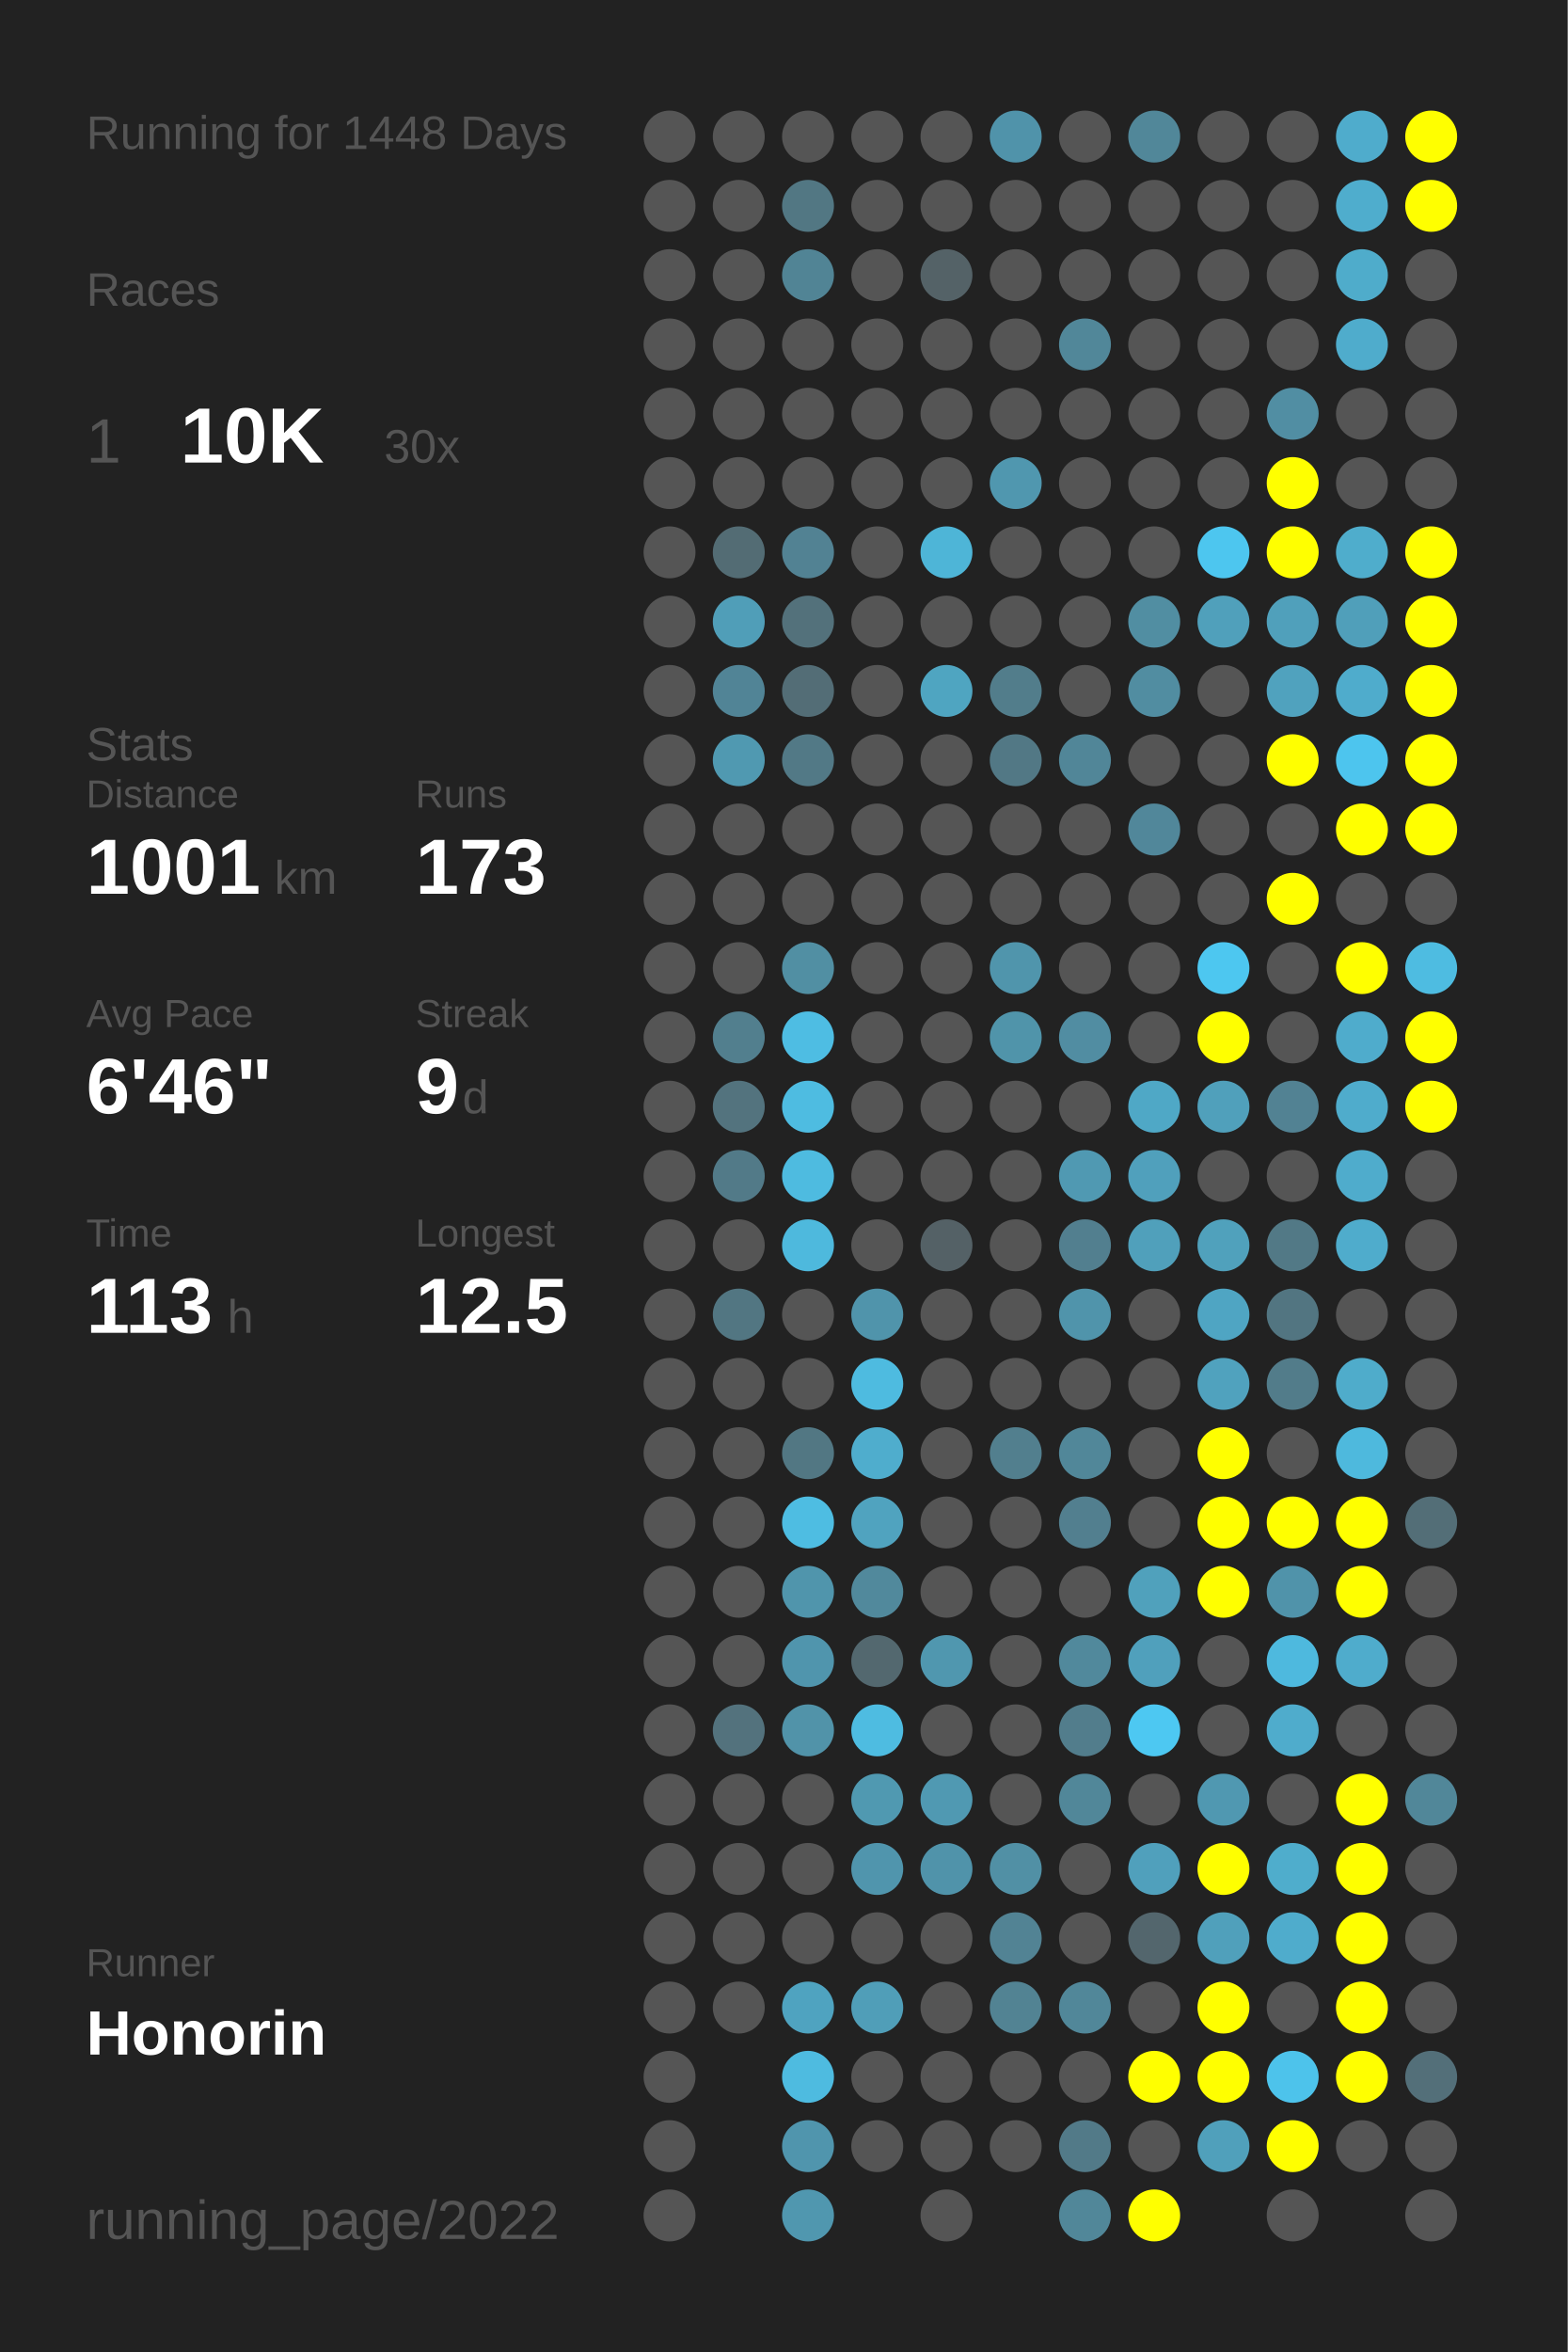
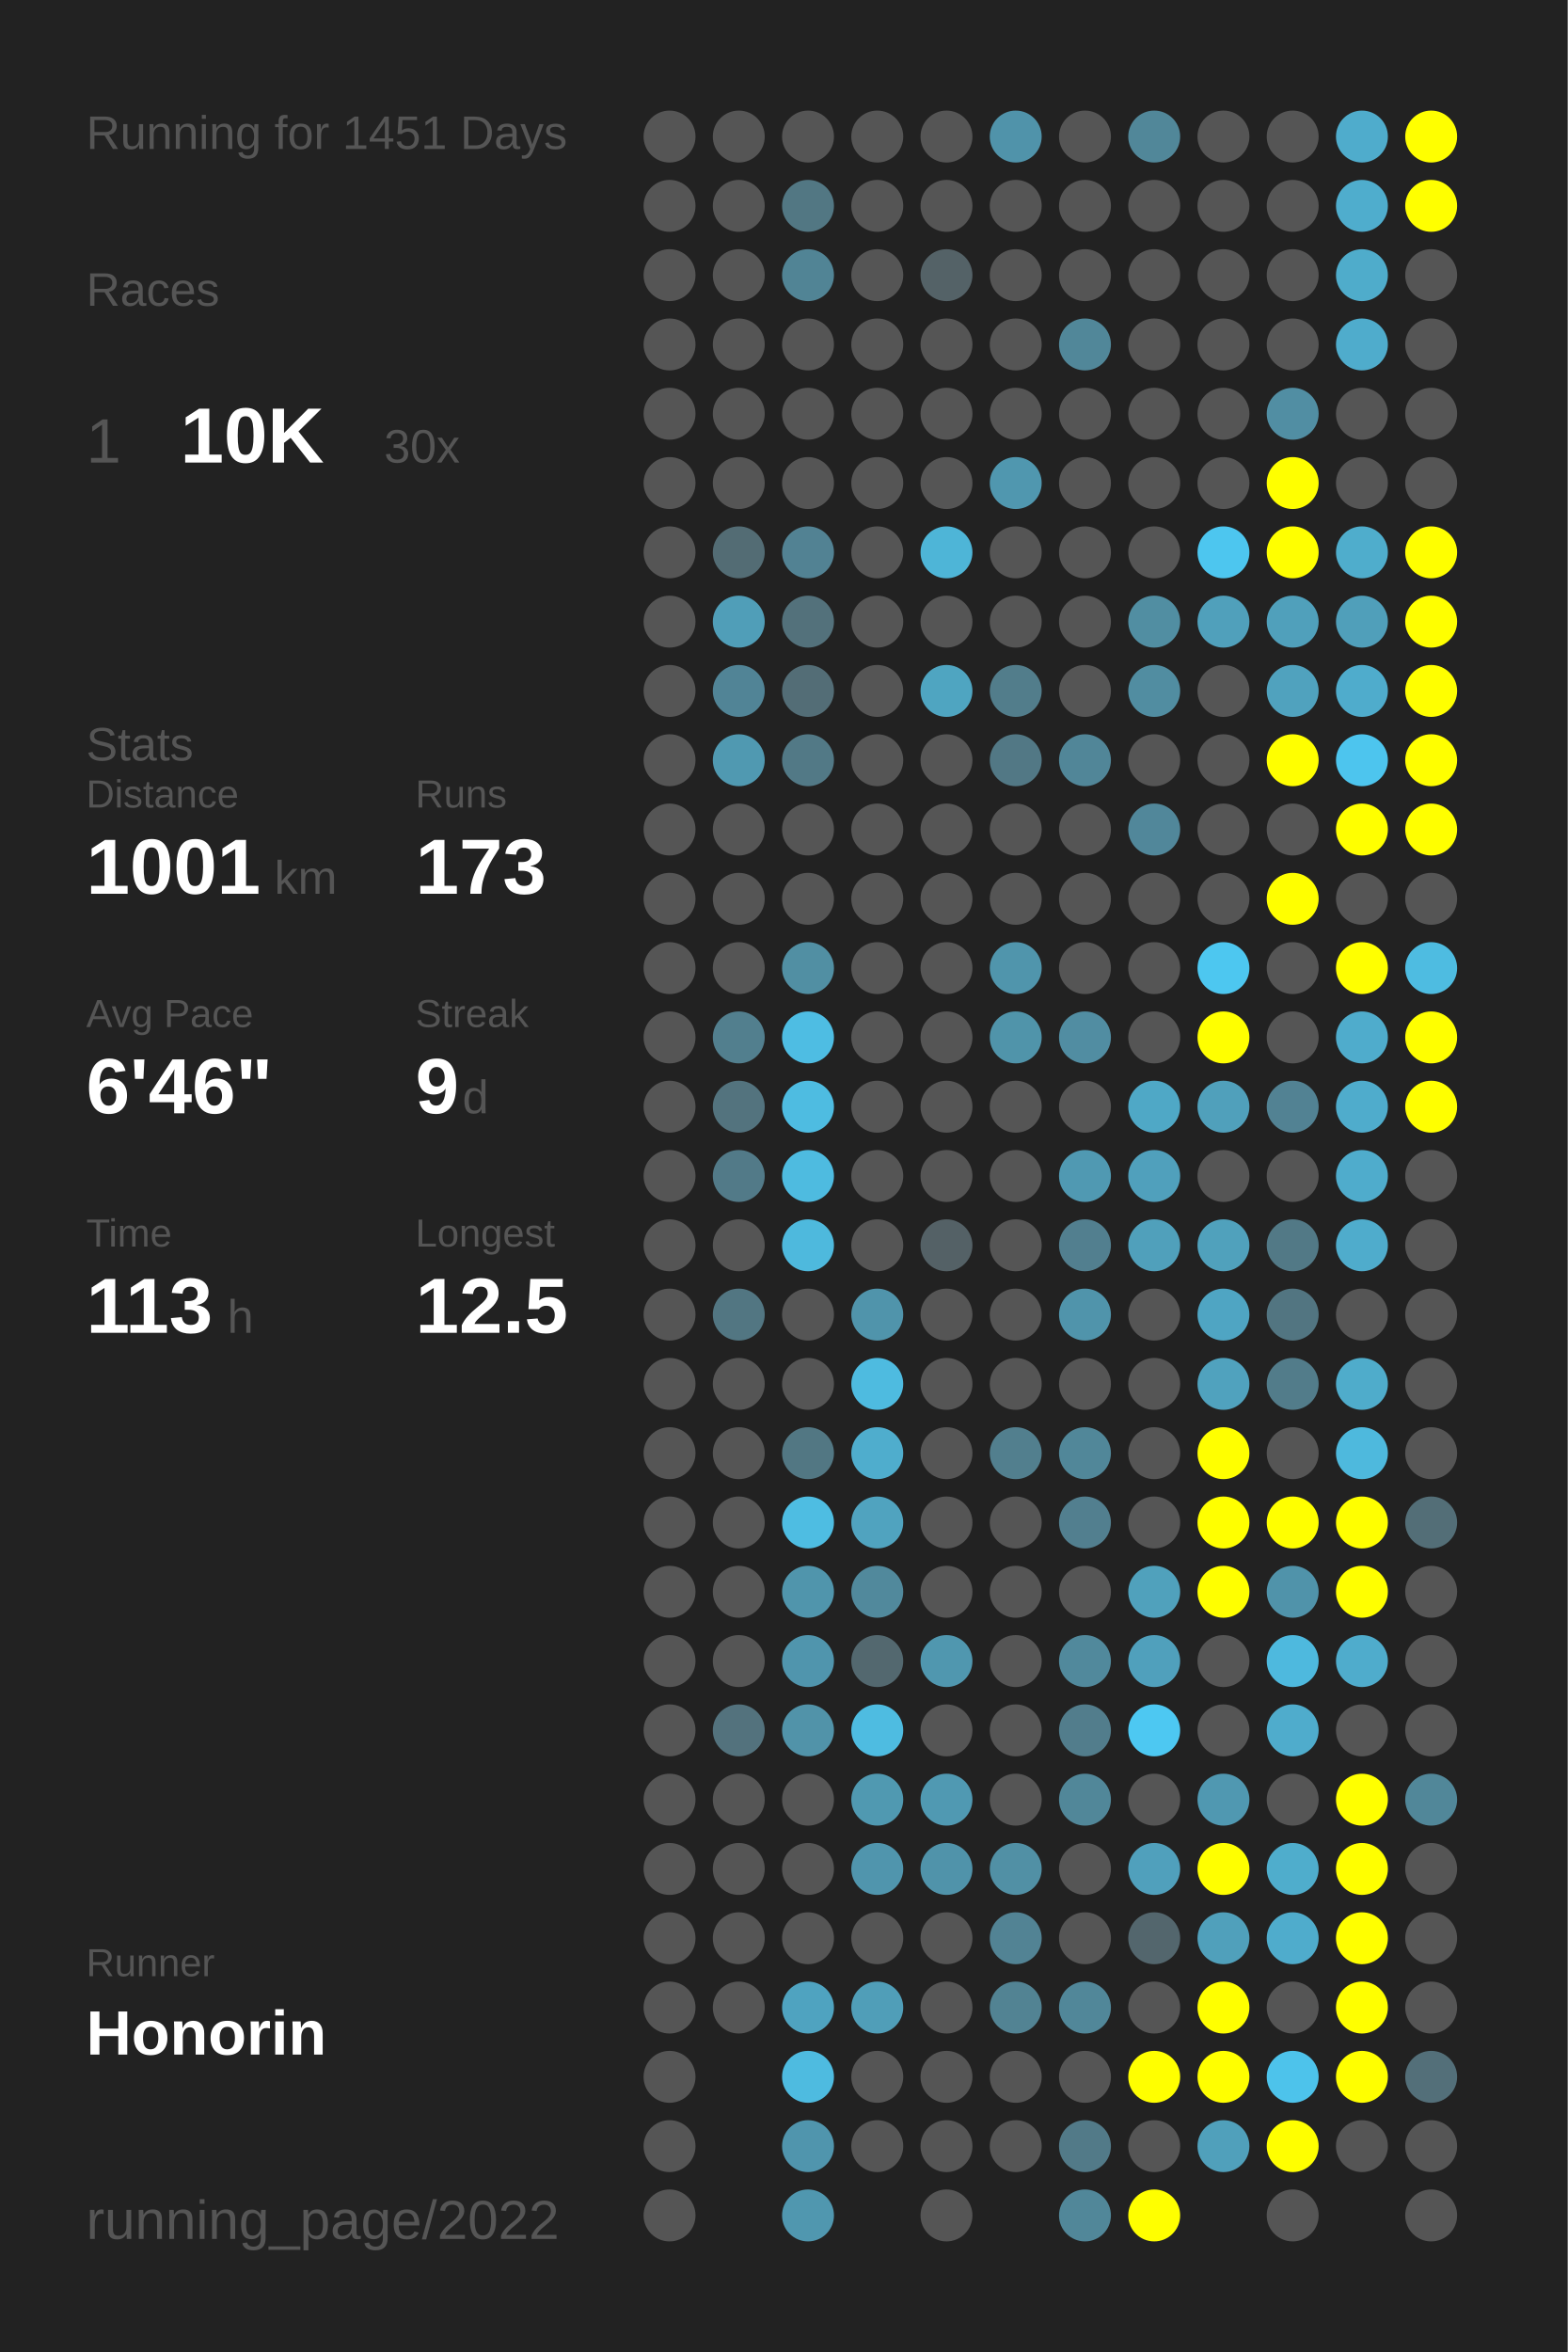
<svg xmlns="http://www.w3.org/2000/svg" baseProfile="full" height="300mm" version="1.1" viewBox="0,0,200,300" width="200mm">
  <defs />
  <rect fill="#222222" height="300" width="200" x="0" y="0" />
-   <text fill="#555555" style="font-size:6px; font-family:Arial;" x="11" y="19">Running for 1448 Days</text>
+   <text fill="#555555" style="font-size:6px; font-family:Arial;" x="11" y="19">Running for 1451 Days</text>
  <text fill="#555555" style="font-size:6px; font-family:Arial;" x="11" y="39">Races</text>
  <text fill="#555555" style="font-size:8px; font-family:Arial;" x="11" y="59">1</text>
  <text fill="#FFFFFF" style="font-size:10px; font-family:Arial; font-weight:bold;" x="23" y="59">10K</text>
  <text fill="#555555" style="font-size:6px; font-family:Arial;" x="49" y="59">30x</text>
  <text fill="#555555" style="font-size:6px; font-family:Arial;" x="11" y="97">Stats</text>
  <text fill="#555555" style="font-size:5px; font-family:Arial;" x="11" y="103">Distance</text>
  <text fill="#FFFFFF" style="font-size:10px; font-family:Arial; font-weight:bold;" x="11" y="114">1001</text>
  <text fill="#555555" style="font-size:6px; font-family:Arial;" x="35" y="114">km</text>
  <text fill="#555555" style="font-size:5px; font-family:Arial;" x="53" y="103">Runs</text>
  <text fill="#FFFFFF" style="font-size:10px; font-family:Arial; font-weight:bold;" x="53" y="114">173</text>
  <text fill="#555555" style="font-size:5px; font-family:Arial;" x="11" y="131">Avg Pace</text>
  <text fill="#FFFFFF" style="font-size:10px; font-family:Arial; font-weight:bold;" x="11" y="142">6'46"</text>
  <text fill="#555555" style="font-size:5px; font-family:Arial;" x="53" y="131">Streak</text>
  <text fill="#FFFFFF" style="font-size:10px; font-family:Arial; font-weight:bold;" x="53" y="142">9</text>
  <text fill="#555555" style="font-size:6px; font-family:Arial;" x="59" y="142">d</text>
  <text fill="#555555" style="font-size:5px; font-family:Arial;" x="11" y="159">Time</text>
  <text fill="#FFFFFF" style="font-size:10px; font-family:Arial; font-weight:bold;" x="11" y="170">113</text>
  <text fill="#555555" style="font-size:6px; font-family:Arial;" x="29" y="170">h</text>
  <text fill="#555555" style="font-size:5px; font-family:Arial;" x="53" y="159">Longest</text>
  <text fill="#FFFFFF" style="font-size:10px; font-family:Arial; font-weight:bold;" x="53" y="170">12.5</text>
  <text fill="#555555" style="font-size:5px; font-family:Arial;" x="11" y="252.065">Runner</text>
  <text fill="#FFFFFF" style="font-size:8px; font-family:Arial; font-weight:bold;" x="11" y="262.065">Honorin</text>
  <text fill="#555555" style="font-size:7px; font-family:Arial;" x="11" y="285.581">running_page/2022</text>
  <circle cx="85.417" cy="17.419" fill="#555555" r="3.312" />
  <circle cx="85.417" cy="26.258" fill="#555555" r="3.312" />
  <circle cx="85.417" cy="35.097" fill="#555555" r="3.312" />
  <circle cx="85.417" cy="43.935" fill="#555555" r="3.312" />
  <circle cx="85.417" cy="52.774" fill="#555555" r="3.312" />
  <circle cx="85.417" cy="61.613" fill="#555555" r="3.312" />
  <circle cx="85.417" cy="70.452" fill="#555555" r="3.312" />
  <circle cx="85.417" cy="79.29" fill="#555555" r="3.312" />
  <circle cx="85.417" cy="88.129" fill="#555555" r="3.312" />
  <circle cx="85.417" cy="96.968" fill="#555555" r="3.312" />
  <circle cx="85.417" cy="105.806" fill="#555555" r="3.312" />
  <circle cx="85.417" cy="114.645" fill="#555555" r="3.312" />
  <circle cx="85.417" cy="123.484" fill="#555555" r="3.312" />
  <circle cx="85.417" cy="132.323" fill="#555555" r="3.312" />
  <circle cx="85.417" cy="141.161" fill="#555555" r="3.312" />
  <circle cx="85.417" cy="150" fill="#555555" r="3.312" />
  <circle cx="85.417" cy="158.839" fill="#555555" r="3.312" />
  <circle cx="85.417" cy="167.677" fill="#555555" r="3.312" />
  <circle cx="85.417" cy="176.516" fill="#555555" r="3.312" />
  <circle cx="85.417" cy="185.355" fill="#555555" r="3.312" />
  <circle cx="85.417" cy="194.194" fill="#555555" r="3.312" />
  <circle cx="85.417" cy="203.032" fill="#555555" r="3.312" />
  <circle cx="85.417" cy="211.871" fill="#555555" r="3.312" />
  <circle cx="85.417" cy="220.71" fill="#555555" r="3.312" />
  <circle cx="85.417" cy="229.548" fill="#555555" r="3.312" />
  <circle cx="85.417" cy="238.387" fill="#555555" r="3.312" />
  <circle cx="85.417" cy="247.226" fill="#555555" r="3.312" />
  <circle cx="85.417" cy="256.065" fill="#555555" r="3.312" />
  <circle cx="85.417" cy="264.903" fill="#555555" r="3.312" />
  <circle cx="85.417" cy="273.742" fill="#555555" r="3.312" />
  <circle cx="85.417" cy="282.581" fill="#555555" r="3.312" />
  <circle cx="94.25" cy="17.419" fill="#555555" r="3.312" />
  <circle cx="94.25" cy="26.258" fill="#555555" r="3.312" />
  <circle cx="94.25" cy="35.097" fill="#555555" r="3.312" />
  <circle cx="94.25" cy="43.935" fill="#555555" r="3.312" />
  <circle cx="94.25" cy="52.774" fill="#555555" r="3.312" />
  <circle cx="94.25" cy="61.613" fill="#555555" r="3.312" />
  <circle cx="94.25" cy="70.452" fill="#536c74" r="3.312" />
  <circle cx="94.25" cy="79.29" fill="#509eb8" r="3.312" />
  <circle cx="94.25" cy="88.129" fill="#518496" r="3.312" />
  <circle cx="94.25" cy="96.968" fill="#5099b1" r="3.312" />
  <circle cx="94.25" cy="105.806" fill="#555555" r="3.312" />
  <circle cx="94.25" cy="114.645" fill="#555555" r="3.312" />
  <circle cx="94.25" cy="123.484" fill="#555555" r="3.312" />
  <circle cx="94.25" cy="132.323" fill="#527f8e" r="3.312" />
  <circle cx="94.25" cy="141.161" fill="#53737e" r="3.312" />
  <circle cx="94.25" cy="150" fill="#527a88" r="3.312" />
  <circle cx="94.25" cy="158.839" fill="#555555" r="3.312" />
  <circle cx="94.25" cy="167.677" fill="#527682" r="3.312" />
  <circle cx="94.25" cy="176.516" fill="#555555" r="3.312" />
  <circle cx="94.25" cy="185.355" fill="#555555" r="3.312" />
  <circle cx="94.25" cy="194.194" fill="#555555" r="3.312" />
  <circle cx="94.25" cy="203.032" fill="#555555" r="3.312" />
  <circle cx="94.25" cy="211.871" fill="#555555" r="3.312" />
  <circle cx="94.25" cy="220.71" fill="#53727d" r="3.312" />
  <circle cx="94.25" cy="229.548" fill="#555555" r="3.312" />
  <circle cx="94.25" cy="238.387" fill="#555555" r="3.312" />
  <circle cx="94.25" cy="247.226" fill="#555555" r="3.312" />
  <circle cx="94.25" cy="256.065" fill="#555555" r="3.312" />
  <circle cx="103.083" cy="17.419" fill="#555555" r="3.312" />
  <circle cx="103.083" cy="26.258" fill="#527783" r="3.312" />
  <circle cx="103.083" cy="35.097" fill="#518495" r="3.312" />
  <circle cx="103.083" cy="43.935" fill="#555555" r="3.312" />
  <circle cx="103.083" cy="52.774" fill="#555555" r="3.312" />
  <circle cx="103.083" cy="61.613" fill="#555555" r="3.312" />
  <circle cx="103.083" cy="70.452" fill="#528293" r="3.312" />
  <circle cx="103.083" cy="79.29" fill="#53717b" r="3.312" />
  <circle cx="103.083" cy="88.129" fill="#536d76" r="3.312" />
  <circle cx="103.083" cy="96.968" fill="#527986" r="3.312" />
  <circle cx="103.083" cy="105.806" fill="#555555" r="3.312" />
  <circle cx="103.083" cy="114.645" fill="#555555" r="3.312" />
  <circle cx="103.083" cy="123.484" fill="#518fa3" r="3.312" />
  <circle cx="103.083" cy="132.323" fill="#4ebde3" r="3.312" />
  <circle cx="103.083" cy="141.161" fill="#4ebce1" r="3.312" />
  <circle cx="103.083" cy="150" fill="#4ebbe0" r="3.312" />
  <circle cx="103.083" cy="158.839" fill="#4eb9dd" r="3.312" />
  <circle cx="103.083" cy="167.677" fill="#555555" r="3.312" />
  <circle cx="103.083" cy="176.516" fill="#555555" r="3.312" />
  <circle cx="103.083" cy="185.355" fill="#527783" r="3.312" />
  <circle cx="103.083" cy="194.194" fill="#4ebde2" r="3.312" />
  <circle cx="103.083" cy="203.032" fill="#5095ac" r="3.312" />
  <circle cx="103.083" cy="211.871" fill="#5095ad" r="3.312" />
  <circle cx="103.083" cy="220.71" fill="#5193a9" r="3.312" />
  <circle cx="103.083" cy="229.548" fill="#555555" r="3.312" />
  <circle cx="103.083" cy="238.387" fill="#555555" r="3.312" />
  <circle cx="103.083" cy="247.226" fill="#555555" r="3.312" />
  <circle cx="103.083" cy="256.065" fill="#4fa3c0" r="3.312" />
  <circle cx="103.083" cy="264.903" fill="#4ebbe0" r="3.312" />
  <circle cx="103.083" cy="273.742" fill="#5095ad" r="3.312" />
  <circle cx="103.083" cy="282.581" fill="#5097af" r="3.312" />
  <circle cx="111.917" cy="17.419" fill="#555555" r="3.312" />
  <circle cx="111.917" cy="26.258" fill="#555555" r="3.312" />
  <circle cx="111.917" cy="35.097" fill="#555555" r="3.312" />
  <circle cx="111.917" cy="43.935" fill="#555555" r="3.312" />
  <circle cx="111.917" cy="52.774" fill="#555555" r="3.312" />
  <circle cx="111.917" cy="61.613" fill="#555555" r="3.312" />
  <circle cx="111.917" cy="70.452" fill="#555555" r="3.312" />
  <circle cx="111.917" cy="79.29" fill="#555555" r="3.312" />
  <circle cx="111.917" cy="88.129" fill="#555555" r="3.312" />
  <circle cx="111.917" cy="96.968" fill="#555555" r="3.312" />
  <circle cx="111.917" cy="105.806" fill="#555555" r="3.312" />
  <circle cx="111.917" cy="114.645" fill="#555555" r="3.312" />
  <circle cx="111.917" cy="123.484" fill="#555555" r="3.312" />
  <circle cx="111.917" cy="132.323" fill="#555555" r="3.312" />
  <circle cx="111.917" cy="141.161" fill="#555555" r="3.312" />
  <circle cx="111.917" cy="150" fill="#555555" r="3.312" />
  <circle cx="111.917" cy="158.839" fill="#555555" r="3.312" />
  <circle cx="111.917" cy="167.677" fill="#5094ab" r="3.312" />
  <circle cx="111.917" cy="176.516" fill="#4ebbe0" r="3.312" />
  <circle cx="111.917" cy="185.355" fill="#4fadcd" r="3.312" />
  <circle cx="111.917" cy="194.194" fill="#50a3bf" r="3.312" />
  <circle cx="111.917" cy="203.032" fill="#51899c" r="3.312" />
  <circle cx="111.917" cy="211.871" fill="#53686f" r="3.312" />
  <circle cx="111.917" cy="220.71" fill="#4ebce1" r="3.312" />
  <circle cx="111.917" cy="229.548" fill="#5099b1" r="3.312" />
  <circle cx="111.917" cy="238.387" fill="#5095ad" r="3.312" />
  <circle cx="111.917" cy="247.226" fill="#555555" r="3.312" />
  <circle cx="111.917" cy="256.065" fill="#509eb8" r="3.312" />
  <circle cx="111.917" cy="264.903" fill="#555555" r="3.312" />
  <circle cx="111.917" cy="273.742" fill="#555555" r="3.312" />
  <circle cx="120.75" cy="17.419" fill="#555555" r="3.312" />
  <circle cx="120.75" cy="26.258" fill="#555555" r="3.312" />
  <circle cx="120.75" cy="35.097" fill="#546267" r="3.312" />
  <circle cx="120.75" cy="43.935" fill="#555555" r="3.312" />
  <circle cx="120.75" cy="52.774" fill="#555555" r="3.312" />
  <circle cx="120.75" cy="61.613" fill="#555555" r="3.312" />
  <circle cx="120.75" cy="70.452" fill="#4eb5d7" r="3.312" />
  <circle cx="120.75" cy="79.29" fill="#555555" r="3.312" />
  <circle cx="120.75" cy="88.129" fill="#4fa5c1" r="3.312" />
  <circle cx="120.75" cy="96.968" fill="#555555" r="3.312" />
  <circle cx="120.75" cy="105.806" fill="#555555" r="3.312" />
  <circle cx="120.75" cy="114.645" fill="#555555" r="3.312" />
  <circle cx="120.75" cy="123.484" fill="#555555" r="3.312" />
  <circle cx="120.75" cy="132.323" fill="#555555" r="3.312" />
  <circle cx="120.75" cy="141.161" fill="#555555" r="3.312" />
  <circle cx="120.75" cy="150" fill="#555555" r="3.312" />
  <circle cx="120.75" cy="158.839" fill="#546166" r="3.312" />
  <circle cx="120.75" cy="167.677" fill="#555555" r="3.312" />
  <circle cx="120.75" cy="176.516" fill="#555555" r="3.312" />
  <circle cx="120.75" cy="185.355" fill="#555555" r="3.312" />
  <circle cx="120.75" cy="194.194" fill="#555555" r="3.312" />
  <circle cx="120.75" cy="203.032" fill="#555555" r="3.312" />
  <circle cx="120.75" cy="211.871" fill="#5097af" r="3.312" />
  <circle cx="120.75" cy="220.71" fill="#555555" r="3.312" />
  <circle cx="120.75" cy="229.548" fill="#5099b2" r="3.312" />
  <circle cx="120.75" cy="238.387" fill="#5093aa" r="3.312" />
  <circle cx="120.75" cy="247.226" fill="#555555" r="3.312" />
  <circle cx="120.75" cy="256.065" fill="#555555" r="3.312" />
  <circle cx="120.75" cy="264.903" fill="#555555" r="3.312" />
  <circle cx="120.75" cy="273.742" fill="#555555" r="3.312" />
  <circle cx="120.75" cy="282.581" fill="#555555" r="3.312" />
  <circle cx="129.583" cy="17.419" fill="#5093aa" r="3.312" />
  <circle cx="129.583" cy="26.258" fill="#555555" r="3.312" />
  <circle cx="129.583" cy="35.097" fill="#555555" r="3.312" />
  <circle cx="129.583" cy="43.935" fill="#555555" r="3.312" />
  <circle cx="129.583" cy="52.774" fill="#555555" r="3.312" />
  <circle cx="129.583" cy="61.613" fill="#5097af" r="3.312" />
  <circle cx="129.583" cy="70.452" fill="#555555" r="3.312" />
  <circle cx="129.583" cy="79.29" fill="#555555" r="3.312" />
  <circle cx="129.583" cy="88.129" fill="#527d8b" r="3.312" />
  <circle cx="129.583" cy="96.968" fill="#527885" r="3.312" />
  <circle cx="129.583" cy="105.806" fill="#555555" r="3.312" />
  <circle cx="129.583" cy="114.645" fill="#555555" r="3.312" />
  <circle cx="129.583" cy="123.484" fill="#5095ac" r="3.312" />
  <circle cx="129.583" cy="132.323" fill="#5094aa" r="3.312" />
  <circle cx="129.583" cy="141.161" fill="#555555" r="3.312" />
  <circle cx="129.583" cy="150" fill="#555555" r="3.312" />
  <circle cx="129.583" cy="158.839" fill="#555555" r="3.312" />
  <circle cx="129.583" cy="167.677" fill="#555555" r="3.312" />
  <circle cx="129.583" cy="176.516" fill="#555555" r="3.312" />
  <circle cx="129.583" cy="185.355" fill="#527f8e" r="3.312" />
  <circle cx="129.583" cy="194.194" fill="#555555" r="3.312" />
  <circle cx="129.583" cy="203.032" fill="#555555" r="3.312" />
  <circle cx="129.583" cy="211.871" fill="#555555" r="3.312" />
  <circle cx="129.583" cy="220.71" fill="#555555" r="3.312" />
  <circle cx="129.583" cy="229.548" fill="#555555" r="3.312" />
  <circle cx="129.583" cy="238.387" fill="#5190a5" r="3.312" />
  <circle cx="129.583" cy="247.226" fill="#528394" r="3.312" />
  <circle cx="129.583" cy="256.065" fill="#528393" r="3.312" />
  <circle cx="129.583" cy="264.903" fill="#555555" r="3.312" />
  <circle cx="129.583" cy="273.742" fill="#555555" r="3.312" />
  <circle cx="138.417" cy="17.419" fill="#555555" r="3.312" />
  <circle cx="138.417" cy="26.258" fill="#555555" r="3.312" />
  <circle cx="138.417" cy="35.097" fill="#555555" r="3.312" />
  <circle cx="138.417" cy="43.935" fill="#518799" r="3.312" />
  <circle cx="138.417" cy="52.774" fill="#555555" r="3.312" />
  <circle cx="138.417" cy="61.613" fill="#555555" r="3.312" />
  <circle cx="138.417" cy="70.452" fill="#555555" r="3.312" />
  <circle cx="138.417" cy="79.29" fill="#555555" r="3.312" />
  <circle cx="138.417" cy="88.129" fill="#555555" r="3.312" />
  <circle cx="138.417" cy="96.968" fill="#518698" r="3.312" />
  <circle cx="138.417" cy="105.806" fill="#555555" r="3.312" />
  <circle cx="138.417" cy="114.645" fill="#555555" r="3.312" />
  <circle cx="138.417" cy="123.484" fill="#555555" r="3.312" />
  <circle cx="138.417" cy="132.323" fill="#518da2" r="3.312" />
  <circle cx="138.417" cy="141.161" fill="#555555" r="3.312" />
  <circle cx="138.417" cy="150" fill="#5099b2" r="3.312" />
  <circle cx="138.417" cy="158.839" fill="#527f8f" r="3.312" />
  <circle cx="138.417" cy="167.677" fill="#5094ab" r="3.312" />
  <circle cx="138.417" cy="176.516" fill="#555555" r="3.312" />
  <circle cx="138.417" cy="185.355" fill="#518799" r="3.312" />
  <circle cx="138.417" cy="194.194" fill="#527f8f" r="3.312" />
  <circle cx="138.417" cy="203.032" fill="#555555" r="3.312" />
  <circle cx="138.417" cy="211.871" fill="#51899c" r="3.312" />
  <circle cx="138.417" cy="220.71" fill="#527d8c" r="3.312" />
  <circle cx="138.417" cy="229.548" fill="#518799" r="3.312" />
  <circle cx="138.417" cy="238.387" fill="#555555" r="3.312" />
  <circle cx="138.417" cy="247.226" fill="#555555" r="3.312" />
  <circle cx="138.417" cy="256.065" fill="#518799" r="3.312" />
  <circle cx="138.417" cy="264.903" fill="#555555" r="3.312" />
  <circle cx="138.417" cy="273.742" fill="#527a88" r="3.312" />
  <circle cx="138.417" cy="282.581" fill="#518799" r="3.312" />
  <circle cx="147.25" cy="17.419" fill="#518799" r="3.312" />
  <circle cx="147.25" cy="26.258" fill="#555555" r="3.312" />
  <circle cx="147.25" cy="35.097" fill="#555555" r="3.312" />
  <circle cx="147.25" cy="43.935" fill="#555555" r="3.312" />
  <circle cx="147.25" cy="52.774" fill="#555555" r="3.312" />
  <circle cx="147.25" cy="61.613" fill="#555555" r="3.312" />
  <circle cx="147.25" cy="70.452" fill="#555555" r="3.312" />
  <circle cx="147.25" cy="79.29" fill="#518ea2" r="3.312" />
  <circle cx="147.25" cy="88.129" fill="#518da1" r="3.312" />
  <circle cx="147.25" cy="96.968" fill="#555555" r="3.312" />
  <circle cx="147.25" cy="105.806" fill="#51879a" r="3.312" />
  <circle cx="147.25" cy="114.645" fill="#555555" r="3.312" />
  <circle cx="147.25" cy="123.484" fill="#555555" r="3.312" />
  <circle cx="147.25" cy="132.323" fill="#555555" r="3.312" />
  <circle cx="147.25" cy="141.161" fill="#4fa8c6" r="3.312" />
  <circle cx="147.25" cy="150" fill="#50a0bc" r="3.312" />
  <circle cx="147.25" cy="158.839" fill="#50a0bb" r="3.312" />
  <circle cx="147.25" cy="167.677" fill="#555555" r="3.312" />
  <circle cx="147.25" cy="176.516" fill="#555555" r="3.312" />
  <circle cx="147.25" cy="185.355" fill="#555555" r="3.312" />
  <circle cx="147.25" cy="194.194" fill="#555555" r="3.312" />
  <circle cx="147.25" cy="203.032" fill="#50a1bc" r="3.312" />
  <circle cx="147.25" cy="211.871" fill="#50a0bc" r="3.312" />
  <circle cx="147.25" cy="220.71" fill="#4dc8f2" r="3.312" />
  <circle cx="147.25" cy="229.548" fill="#555555" r="3.312" />
  <circle cx="147.25" cy="238.387" fill="#50a0bc" r="3.312" />
  <circle cx="147.25" cy="247.226" fill="#53666d" r="3.312" />
  <circle cx="147.25" cy="256.065" fill="#555555" r="3.312" />
  <circle cx="147.25" cy="264.903" fill="#FFFF00" r="3.312" />
  <circle cx="147.25" cy="273.742" fill="#555555" r="3.312" />
  <circle cx="147.25" cy="282.581" fill="#FFFF00" r="3.312" />
  <circle cx="156.083" cy="17.419" fill="#555555" r="3.312" />
  <circle cx="156.083" cy="26.258" fill="#555555" r="3.312" />
  <circle cx="156.083" cy="35.097" fill="#555555" r="3.312" />
  <circle cx="156.083" cy="43.935" fill="#555555" r="3.312" />
  <circle cx="156.083" cy="52.774" fill="#555555" r="3.312" />
  <circle cx="156.083" cy="61.613" fill="#555555" r="3.312" />
  <circle cx="156.083" cy="70.452" fill="#4dc6ef" r="3.312" />
  <circle cx="156.083" cy="79.29" fill="#50a0bb" r="3.312" />
  <circle cx="156.083" cy="88.129" fill="#555555" r="3.312" />
  <circle cx="156.083" cy="96.968" fill="#555555" r="3.312" />
  <circle cx="156.083" cy="105.806" fill="#555555" r="3.312" />
  <circle cx="156.083" cy="114.645" fill="#555555" r="3.312" />
  <circle cx="156.083" cy="123.484" fill="#4dc7f0" r="3.312" />
  <circle cx="156.083" cy="132.323" fill="#FFFF00" r="3.312" />
  <circle cx="156.083" cy="141.161" fill="#50a0bb" r="3.312" />
  <circle cx="156.083" cy="150" fill="#555555" r="3.312" />
  <circle cx="156.083" cy="158.839" fill="#50a1bc" r="3.312" />
  <circle cx="156.083" cy="167.677" fill="#4fa5c3" r="3.312" />
  <circle cx="156.083" cy="176.516" fill="#50a2be" r="3.312" />
  <circle cx="156.083" cy="185.355" fill="#FFFF00" r="3.312" />
  <circle cx="156.083" cy="194.194" fill="#FFFF00" r="3.312" />
  <circle cx="156.083" cy="203.032" fill="#FFFF00" r="3.312" />
  <circle cx="156.083" cy="211.871" fill="#555555" r="3.312" />
  <circle cx="156.083" cy="220.71" fill="#555555" r="3.312" />
  <circle cx="156.083" cy="229.548" fill="#5098b1" r="3.312" />
  <circle cx="156.083" cy="238.387" fill="#FFFF00" r="3.312" />
  <circle cx="156.083" cy="247.226" fill="#50a0bb" r="3.312" />
  <circle cx="156.083" cy="256.065" fill="#FFFF00" r="3.312" />
  <circle cx="156.083" cy="264.903" fill="#FFFF00" r="3.312" />
  <circle cx="156.083" cy="273.742" fill="#50a0bb" r="3.312" />
  <circle cx="164.917" cy="17.419" fill="#555555" r="3.312" />
  <circle cx="164.917" cy="26.258" fill="#555555" r="3.312" />
  <circle cx="164.917" cy="35.097" fill="#555555" r="3.312" />
  <circle cx="164.917" cy="43.935" fill="#555555" r="3.312" />
  <circle cx="164.917" cy="52.774" fill="#518ea3" r="3.312" />
  <circle cx="164.917" cy="61.613" fill="#FFFF00" r="3.312" />
  <circle cx="164.917" cy="70.452" fill="#FFFF00" r="3.312" />
  <circle cx="164.917" cy="79.29" fill="#50a0bb" r="3.312" />
  <circle cx="164.917" cy="88.129" fill="#50a2be" r="3.312" />
  <circle cx="164.917" cy="96.968" fill="#FFFF00" r="3.312" />
  <circle cx="164.917" cy="105.806" fill="#555555" r="3.312" />
  <circle cx="164.917" cy="114.645" fill="#FFFF00" r="3.312" />
  <circle cx="164.917" cy="123.484" fill="#555555" r="3.312" />
  <circle cx="164.917" cy="132.323" fill="#555555" r="3.312" />
  <circle cx="164.917" cy="141.161" fill="#528293" r="3.312" />
  <circle cx="164.917" cy="150" fill="#555555" r="3.312" />
  <circle cx="164.917" cy="158.839" fill="#527986" r="3.312" />
  <circle cx="164.917" cy="167.677" fill="#527581" r="3.312" />
  <circle cx="164.917" cy="176.516" fill="#527c8a" r="3.312" />
  <circle cx="164.917" cy="185.355" fill="#555555" r="3.312" />
  <circle cx="164.917" cy="194.194" fill="#FFFF00" r="3.312" />
  <circle cx="164.917" cy="203.032" fill="#5093aa" r="3.312" />
  <circle cx="164.917" cy="211.871" fill="#4eb9de" r="3.312" />
  <circle cx="164.917" cy="220.71" fill="#4faccc" r="3.312" />
  <circle cx="164.917" cy="229.548" fill="#555555" r="3.312" />
  <circle cx="164.917" cy="238.387" fill="#4fadcc" r="3.312" />
  <circle cx="164.917" cy="247.226" fill="#4faccc" r="3.312" />
  <circle cx="164.917" cy="256.065" fill="#555555" r="3.312" />
  <circle cx="164.917" cy="264.903" fill="#4dc3eb" r="3.312" />
  <circle cx="164.917" cy="273.742" fill="#FFFF00" r="3.312" />
  <circle cx="164.917" cy="282.581" fill="#555555" r="3.312" />
  <circle cx="173.75" cy="17.419" fill="#4faccc" r="3.312" />
  <circle cx="173.75" cy="26.258" fill="#4fadcd" r="3.312" />
  <circle cx="173.75" cy="35.097" fill="#4faccb" r="3.312" />
  <circle cx="173.75" cy="43.935" fill="#4faccc" r="3.312" />
  <circle cx="173.75" cy="52.774" fill="#555555" r="3.312" />
  <circle cx="173.75" cy="61.613" fill="#555555" r="3.312" />
  <circle cx="173.75" cy="70.452" fill="#4fadcc" r="3.312" />
  <circle cx="173.75" cy="79.29" fill="#509fba" r="3.312" />
  <circle cx="173.75" cy="88.129" fill="#4faccc" r="3.312" />
  <circle cx="173.75" cy="96.968" fill="#4dc5ee" r="3.312" />
  <circle cx="173.75" cy="105.806" fill="#FFFF00" r="3.312" />
  <circle cx="173.75" cy="114.645" fill="#555555" r="3.312" />
  <circle cx="173.75" cy="123.484" fill="#FFFF00" r="3.312" />
  <circle cx="173.75" cy="132.323" fill="#4faccc" r="3.312" />
  <circle cx="173.75" cy="141.161" fill="#4faccc" r="3.312" />
  <circle cx="173.75" cy="150" fill="#4faccc" r="3.312" />
  <circle cx="173.75" cy="158.839" fill="#4faccc" r="3.312" />
  <circle cx="173.75" cy="167.677" fill="#555555" r="3.312" />
  <circle cx="173.75" cy="176.516" fill="#4faccb" r="3.312" />
  <circle cx="173.75" cy="185.355" fill="#4eb9dd" r="3.312" />
  <circle cx="173.75" cy="194.194" fill="#FFFF00" r="3.312" />
  <circle cx="173.75" cy="203.032" fill="#FFFF00" r="3.312" />
  <circle cx="173.75" cy="211.871" fill="#4faccc" r="3.312" />
  <circle cx="173.75" cy="220.71" fill="#555555" r="3.312" />
  <circle cx="173.75" cy="229.548" fill="#FFFF00" r="3.312" />
  <circle cx="173.75" cy="238.387" fill="#FFFF00" r="3.312" />
  <circle cx="173.75" cy="247.226" fill="#FFFF00" r="3.312" />
  <circle cx="173.75" cy="256.065" fill="#FFFF00" r="3.312" />
  <circle cx="173.75" cy="264.903" fill="#FFFF00" r="3.312" />
  <circle cx="173.75" cy="273.742" fill="#555555" r="3.312" />
  <circle cx="182.583" cy="17.419" fill="#FFFF00" r="3.312" />
  <circle cx="182.583" cy="26.258" fill="#FFFF00" r="3.312" />
  <circle cx="182.583" cy="35.097" fill="#555555" r="3.312" />
  <circle cx="182.583" cy="43.935" fill="#555555" r="3.312" />
  <circle cx="182.583" cy="52.774" fill="#555555" r="3.312" />
  <circle cx="182.583" cy="61.613" fill="#555555" r="3.312" />
  <circle cx="182.583" cy="70.452" fill="#FFFF00" r="3.312" />
  <circle cx="182.583" cy="79.29" fill="#FFFF00" r="3.312" />
  <circle cx="182.583" cy="88.129" fill="#FFFF00" r="3.312" />
  <circle cx="182.583" cy="96.968" fill="#FFFF00" r="3.312" />
  <circle cx="182.583" cy="105.806" fill="#FFFF00" r="3.312" />
  <circle cx="182.583" cy="114.645" fill="#555555" r="3.312" />
  <circle cx="182.583" cy="123.484" fill="#4ebce1" r="3.312" />
  <circle cx="182.583" cy="132.323" fill="#FFFF00" r="3.312" />
  <circle cx="182.583" cy="141.161" fill="#FFFF00" r="3.312" />
  <circle cx="182.583" cy="150" fill="#555555" r="3.312" />
  <circle cx="182.583" cy="158.839" fill="#555555" r="3.312" />
  <circle cx="182.583" cy="167.677" fill="#555555" r="3.312" />
  <circle cx="182.583" cy="176.516" fill="#555555" r="3.312" />
  <circle cx="182.583" cy="185.355" fill="#555555" r="3.312" />
  <circle cx="182.583" cy="194.194" fill="#536e77" r="3.312" />
  <circle cx="182.583" cy="203.032" fill="#555555" r="3.312" />
  <circle cx="182.583" cy="211.871" fill="#555555" r="3.312" />
  <circle cx="182.583" cy="220.71" fill="#555555" r="3.312" />
  <circle cx="182.583" cy="229.548" fill="#518799" r="3.312" />
  <circle cx="182.583" cy="238.387" fill="#555555" r="3.312" />
  <circle cx="182.583" cy="247.226" fill="#555555" r="3.312" />
  <circle cx="182.583" cy="256.065" fill="#555555" r="3.312" />
  <circle cx="182.583" cy="264.903" fill="#536f79" r="3.312" />
  <circle cx="182.583" cy="273.742" fill="#555555" r="3.312" />
  <circle cx="182.583" cy="282.581" fill="#555555" r="3.312" />
</svg>
